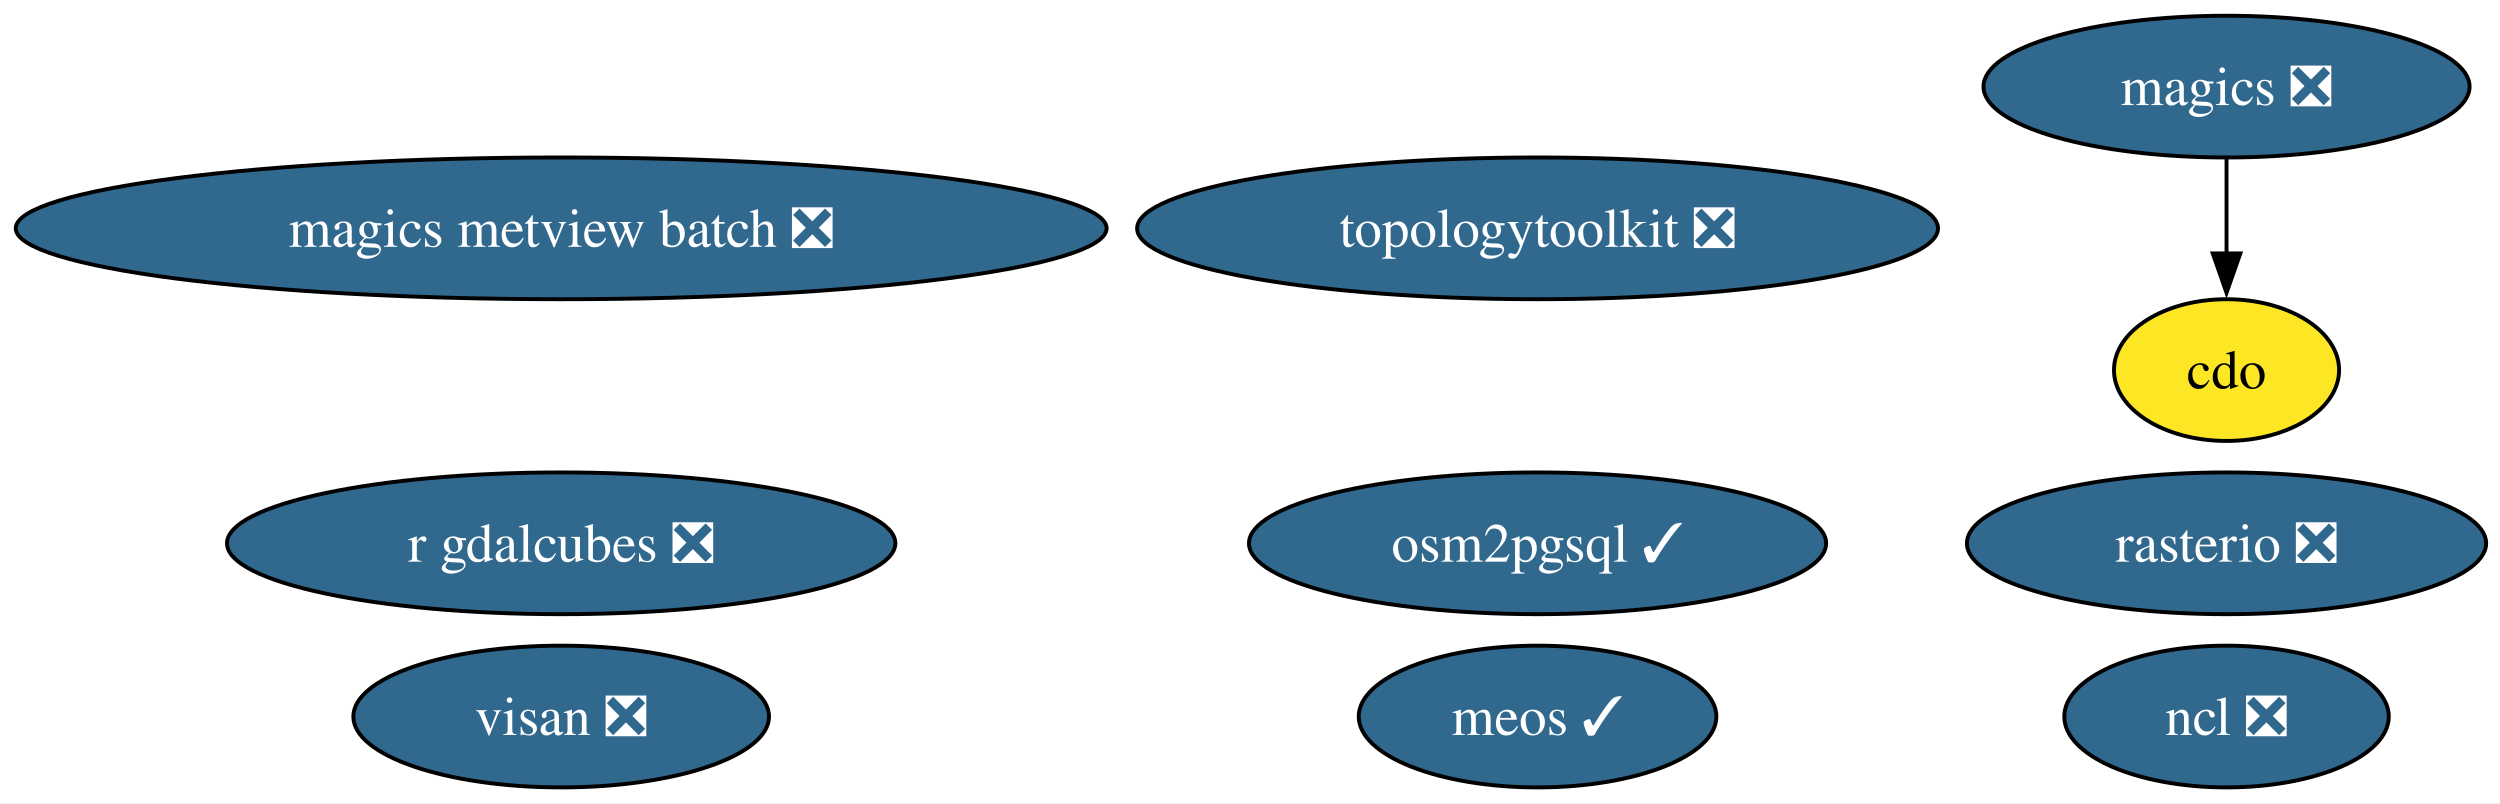
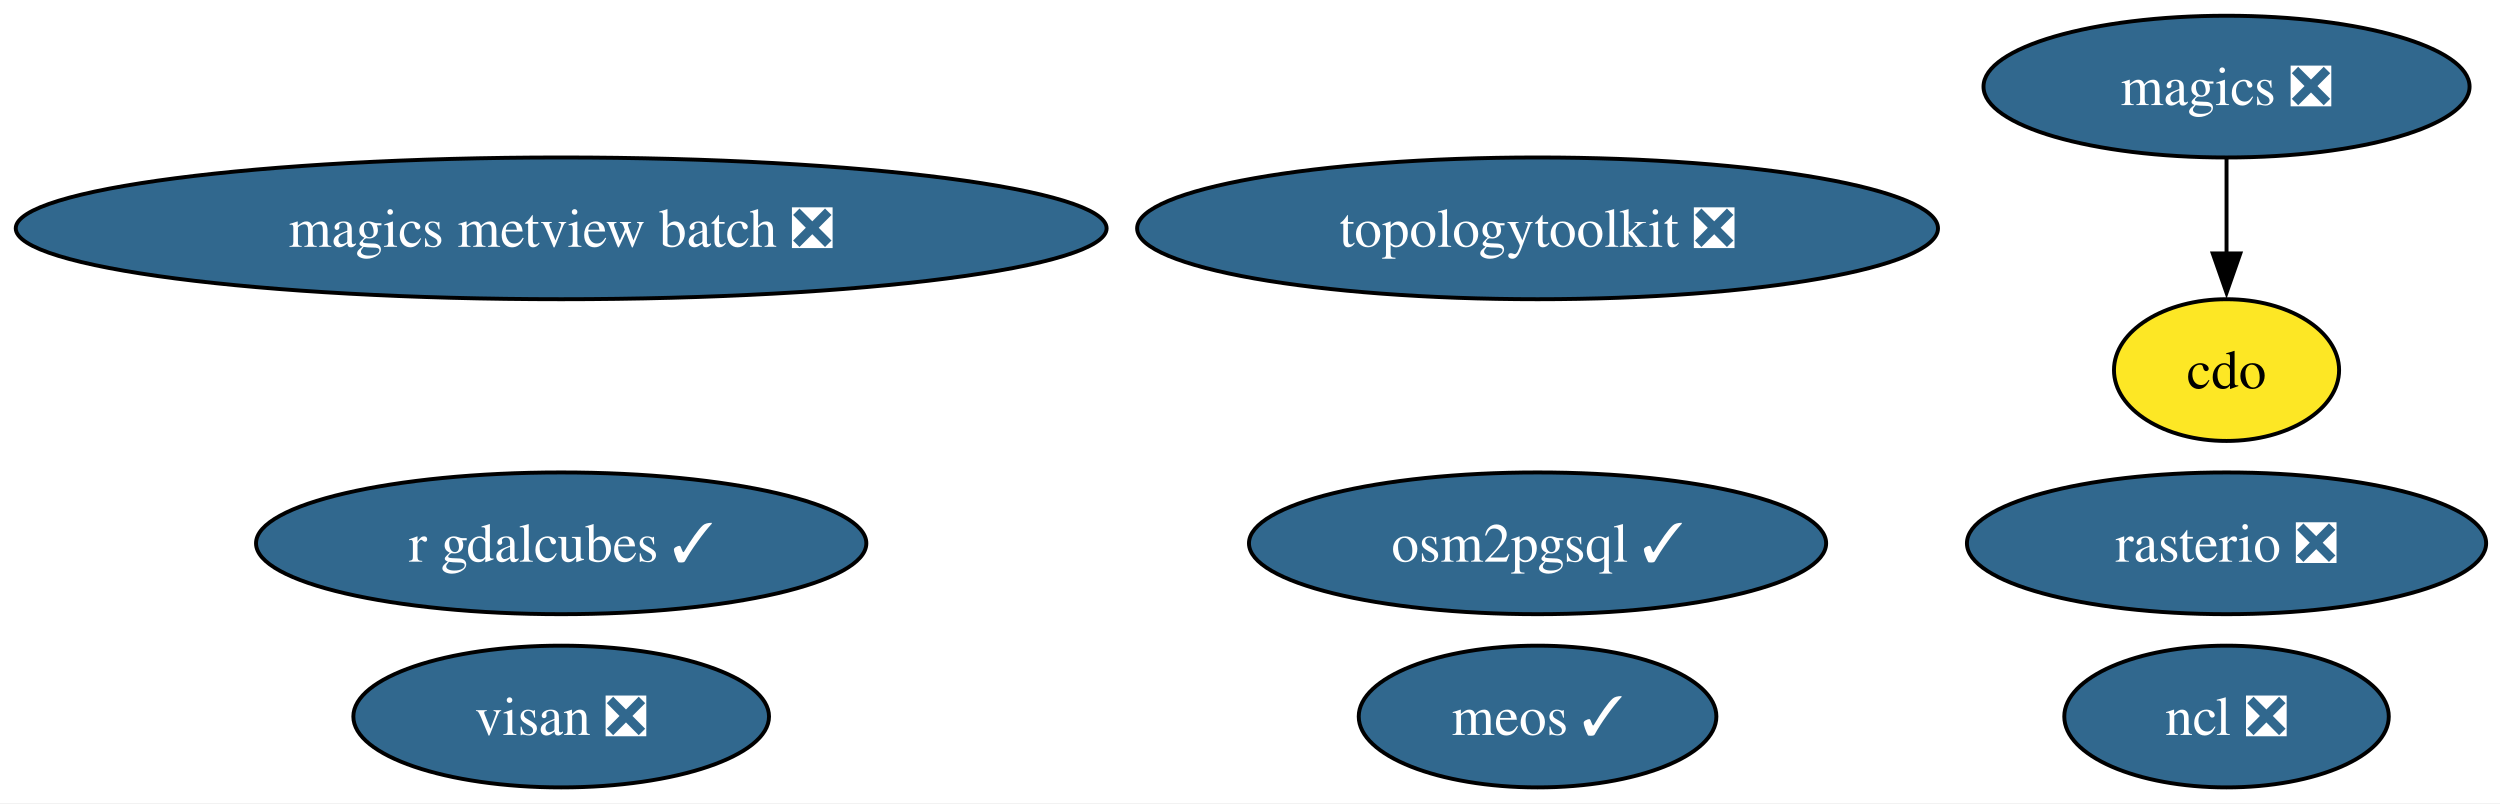
<svg xmlns="http://www.w3.org/2000/svg" xmlns:xlink="http://www.w3.org/1999/xlink" width="635pt" height="204pt" viewBox="0.00 0.00 635.00 204.00">
  <g id="graph0" class="graph" transform="scale(1 1) rotate(0) translate(4 200)">
    <polygon fill="white" stroke="none" points="-4,4 -4,-200 631.48,-200 631.48,4 -4,4" />
    <g id="node1" class="node">
      <g id="a_node1">
        <a xlink:href="https://github.com/conda-forge/cdo-feedstock" xlink:title="cdo">
          <ellipse fill="#fde725" stroke="black" cx="561.54" cy="-106" rx="28.59" ry="18" />
          <text xml:space="preserve" text-anchor="middle" x="561.54" y="-101.33" font-family="Times,serif" font-size="14.00">cdo</text>
        </a>
      </g>
    </g>
    <g id="node2" class="node">
      <g id="a_node2">
        <a xlink:href="https://github.com/conda-forge/magics-feedstock/pull/149" xlink:title="magics ❎">
          <ellipse fill="#31688e" stroke="black" cx="561.54" cy="-178" rx="61.73" ry="18" />
          <text xml:space="preserve" text-anchor="middle" x="561.54" y="-173.32" font-family="Times,serif" font-size="14.00" fill="white">magics ❎</text>
        </a>
      </g>
    </g>
    <g id="edge1" class="edge">
      <path fill="none" stroke="black" d="M561.54,-159.7C561.54,-152.41 561.54,-143.73 561.54,-135.54" />
      <polygon fill="black" stroke="black" points="565.04,-135.62 561.54,-125.62 558.04,-135.62 565.04,-135.62" />
    </g>
    <g id="node3" class="node">
      <g id="a_node3">
        <a xlink:href="https://github.com/conda-forge/ncl-feedstock/pull/170" xlink:title="ncl ❎">
          <ellipse fill="#31688e" stroke="black" cx="561.54" cy="-18" rx="41.21" ry="18" />
          <text xml:space="preserve" text-anchor="middle" x="561.54" y="-13.32" font-family="Times,serif" font-size="14.00" fill="white">ncl ❎</text>
        </a>
      </g>
    </g>
    <g id="node4" class="node">
      <g id="a_node4">
        <a xlink:href="https://github.com/conda-forge/rasterio-feedstock/pull/340" xlink:title="rasterio ❎">
          <ellipse fill="#31688e" stroke="black" cx="561.54" cy="-62" rx="65.94" ry="18" />
          <text xml:space="preserve" text-anchor="middle" x="561.54" y="-57.33" font-family="Times,serif" font-size="14.00" fill="white">rasterio ❎</text>
        </a>
      </g>
    </g>
    <g id="node5" class="node">
      <g id="a_node5">
        <a xlink:href="https://github.com/conda-forge/topologytoolkit-feedstock/pull/96" xlink:title="topologytoolkit ❎">
          <ellipse fill="#31688e" stroke="black" cx="386.54" cy="-142" rx="101.71" ry="18" />
          <text xml:space="preserve" text-anchor="middle" x="386.54" y="-137.32" font-family="Times,serif" font-size="14.00" fill="white">topologytoolkit ❎</text>
        </a>
      </g>
    </g>
    <g id="node6" class="node">
      <g id="a_node6">
        <a xlink:href="https://github.com/conda-forge/magics-metview-batch-feedstock/pull/78" xlink:title="magics metview batch ❎">
          <ellipse fill="#31688e" stroke="black" cx="138.54" cy="-142" rx="138.54" ry="18" />
          <text xml:space="preserve" text-anchor="middle" x="138.54" y="-137.32" font-family="Times,serif" font-size="14.00" fill="white">magics metview batch ❎</text>
        </a>
      </g>
    </g>
    <g id="node7" class="node">
      <g id="a_node7">
-         <a xlink:href="https://github.com/conda-forge/r-gdalcubes-feedstock/pull/83" xlink:title="r gdalcubes ❎">
-           <ellipse fill="#31688e" stroke="black" cx="138.54" cy="-62" rx="84.88" ry="18" />
-           <text xml:space="preserve" text-anchor="middle" x="138.54" y="-57.33" font-family="Times,serif" font-size="14.00" fill="white">r gdalcubes ❎</text>
+         <a xlink:href="https://github.com/conda-forge/r-gdalcubes-feedstock/pull/83" xlink:title="r gdalcubes ✓">
+           <ellipse fill="#31688e" stroke="black" cx="138.54" cy="-62" rx="77.51" ry="18" />
+           <text xml:space="preserve" text-anchor="middle" x="138.54" y="-57.33" font-family="Times,serif" font-size="14.00" fill="white">r gdalcubes ✓</text>
        </a>
      </g>
    </g>
    <g id="node8" class="node">
      <g id="a_node8">
        <a xlink:href="https://github.com/conda-forge/visan-feedstock/pull/36" xlink:title="visan ❎">
          <ellipse fill="#31688e" stroke="black" cx="138.54" cy="-18" rx="52.79" ry="18" />
          <text xml:space="preserve" text-anchor="middle" x="138.54" y="-13.32" font-family="Times,serif" font-size="14.00" fill="white">visan ❎</text>
        </a>
      </g>
    </g>
    <g id="node9" class="node">
      <g id="a_node9">
        <a xlink:href="https://github.com/conda-forge/meos-feedstock/pull/20" xlink:title="meos ✓">
          <ellipse fill="#31688e" stroke="black" cx="386.54" cy="-18" rx="45.42" ry="18" />
          <text xml:space="preserve" text-anchor="middle" x="386.54" y="-13.32" font-family="Times,serif" font-size="14.00" fill="white">meos ✓</text>
        </a>
      </g>
    </g>
    <g id="node10" class="node">
      <g id="a_node10">
        <a xlink:href="https://github.com/conda-forge/osm2pgsql-feedstock/pull/2" xlink:title="osm2pgsql ✓">
          <ellipse fill="#31688e" stroke="black" cx="386.54" cy="-62" rx="73.3" ry="18" />
          <text xml:space="preserve" text-anchor="middle" x="386.54" y="-57.33" font-family="Times,serif" font-size="14.00" fill="white">osm2pgsql ✓</text>
        </a>
      </g>
    </g>
  </g>
</svg>
